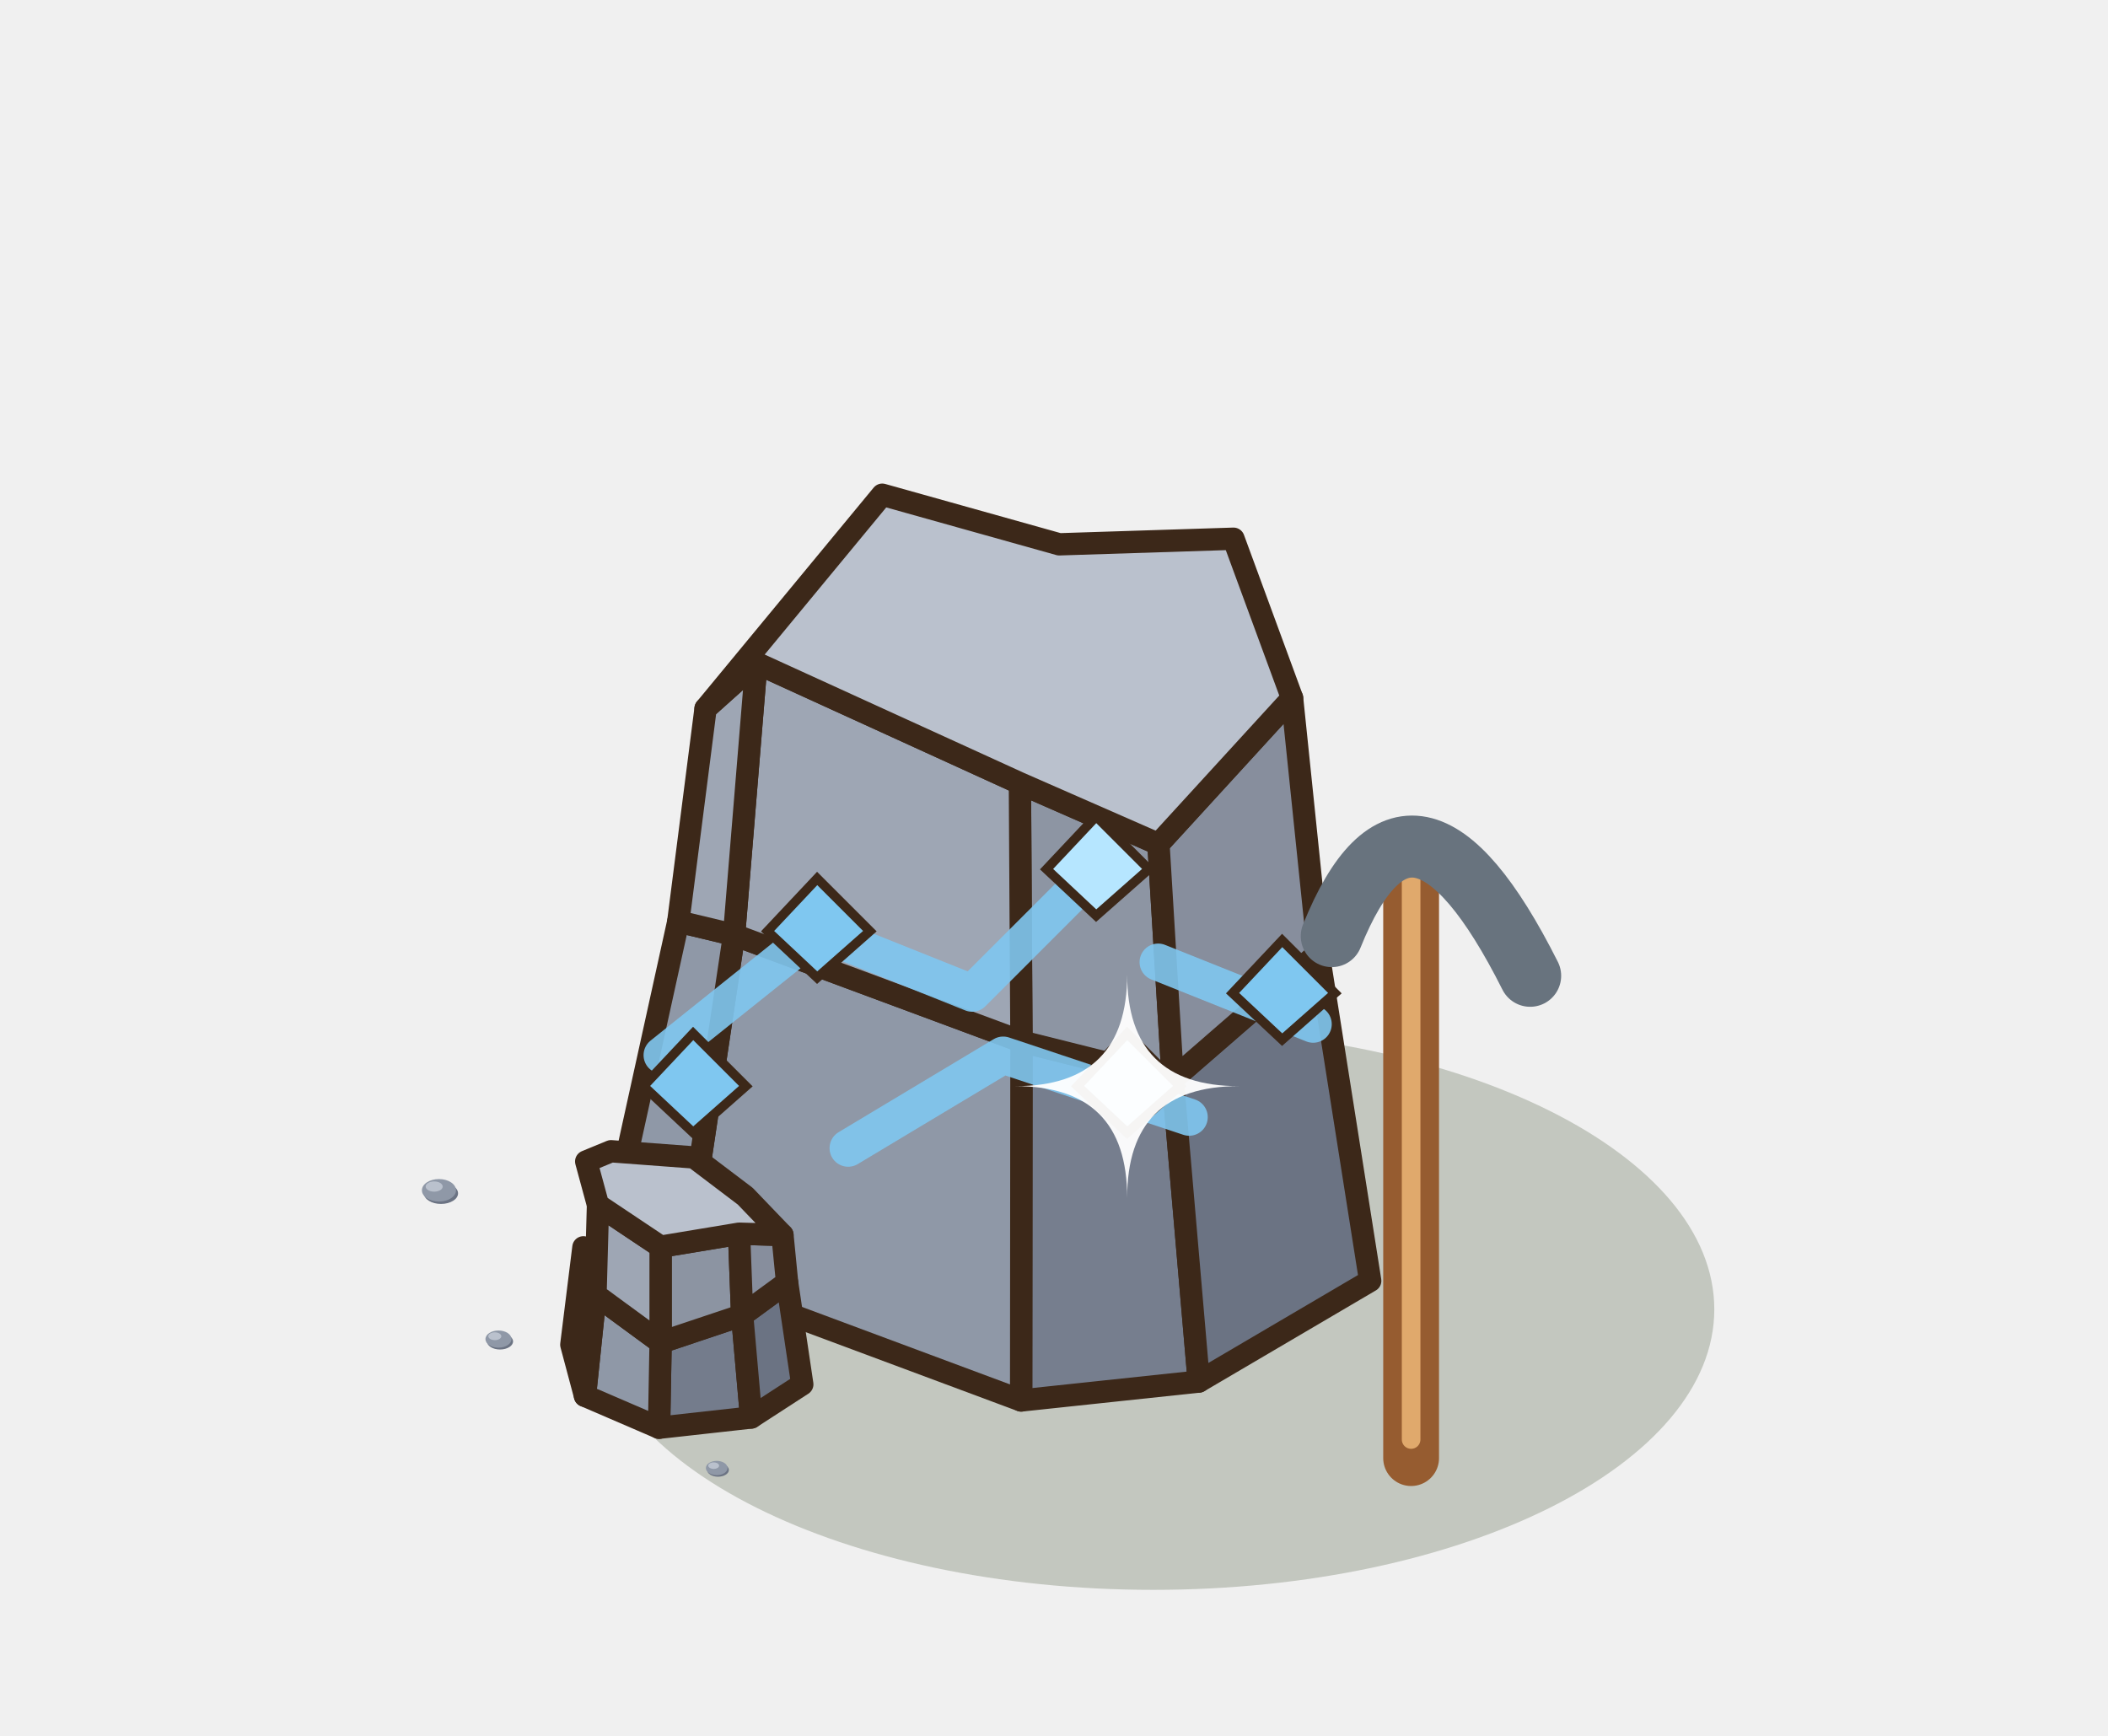
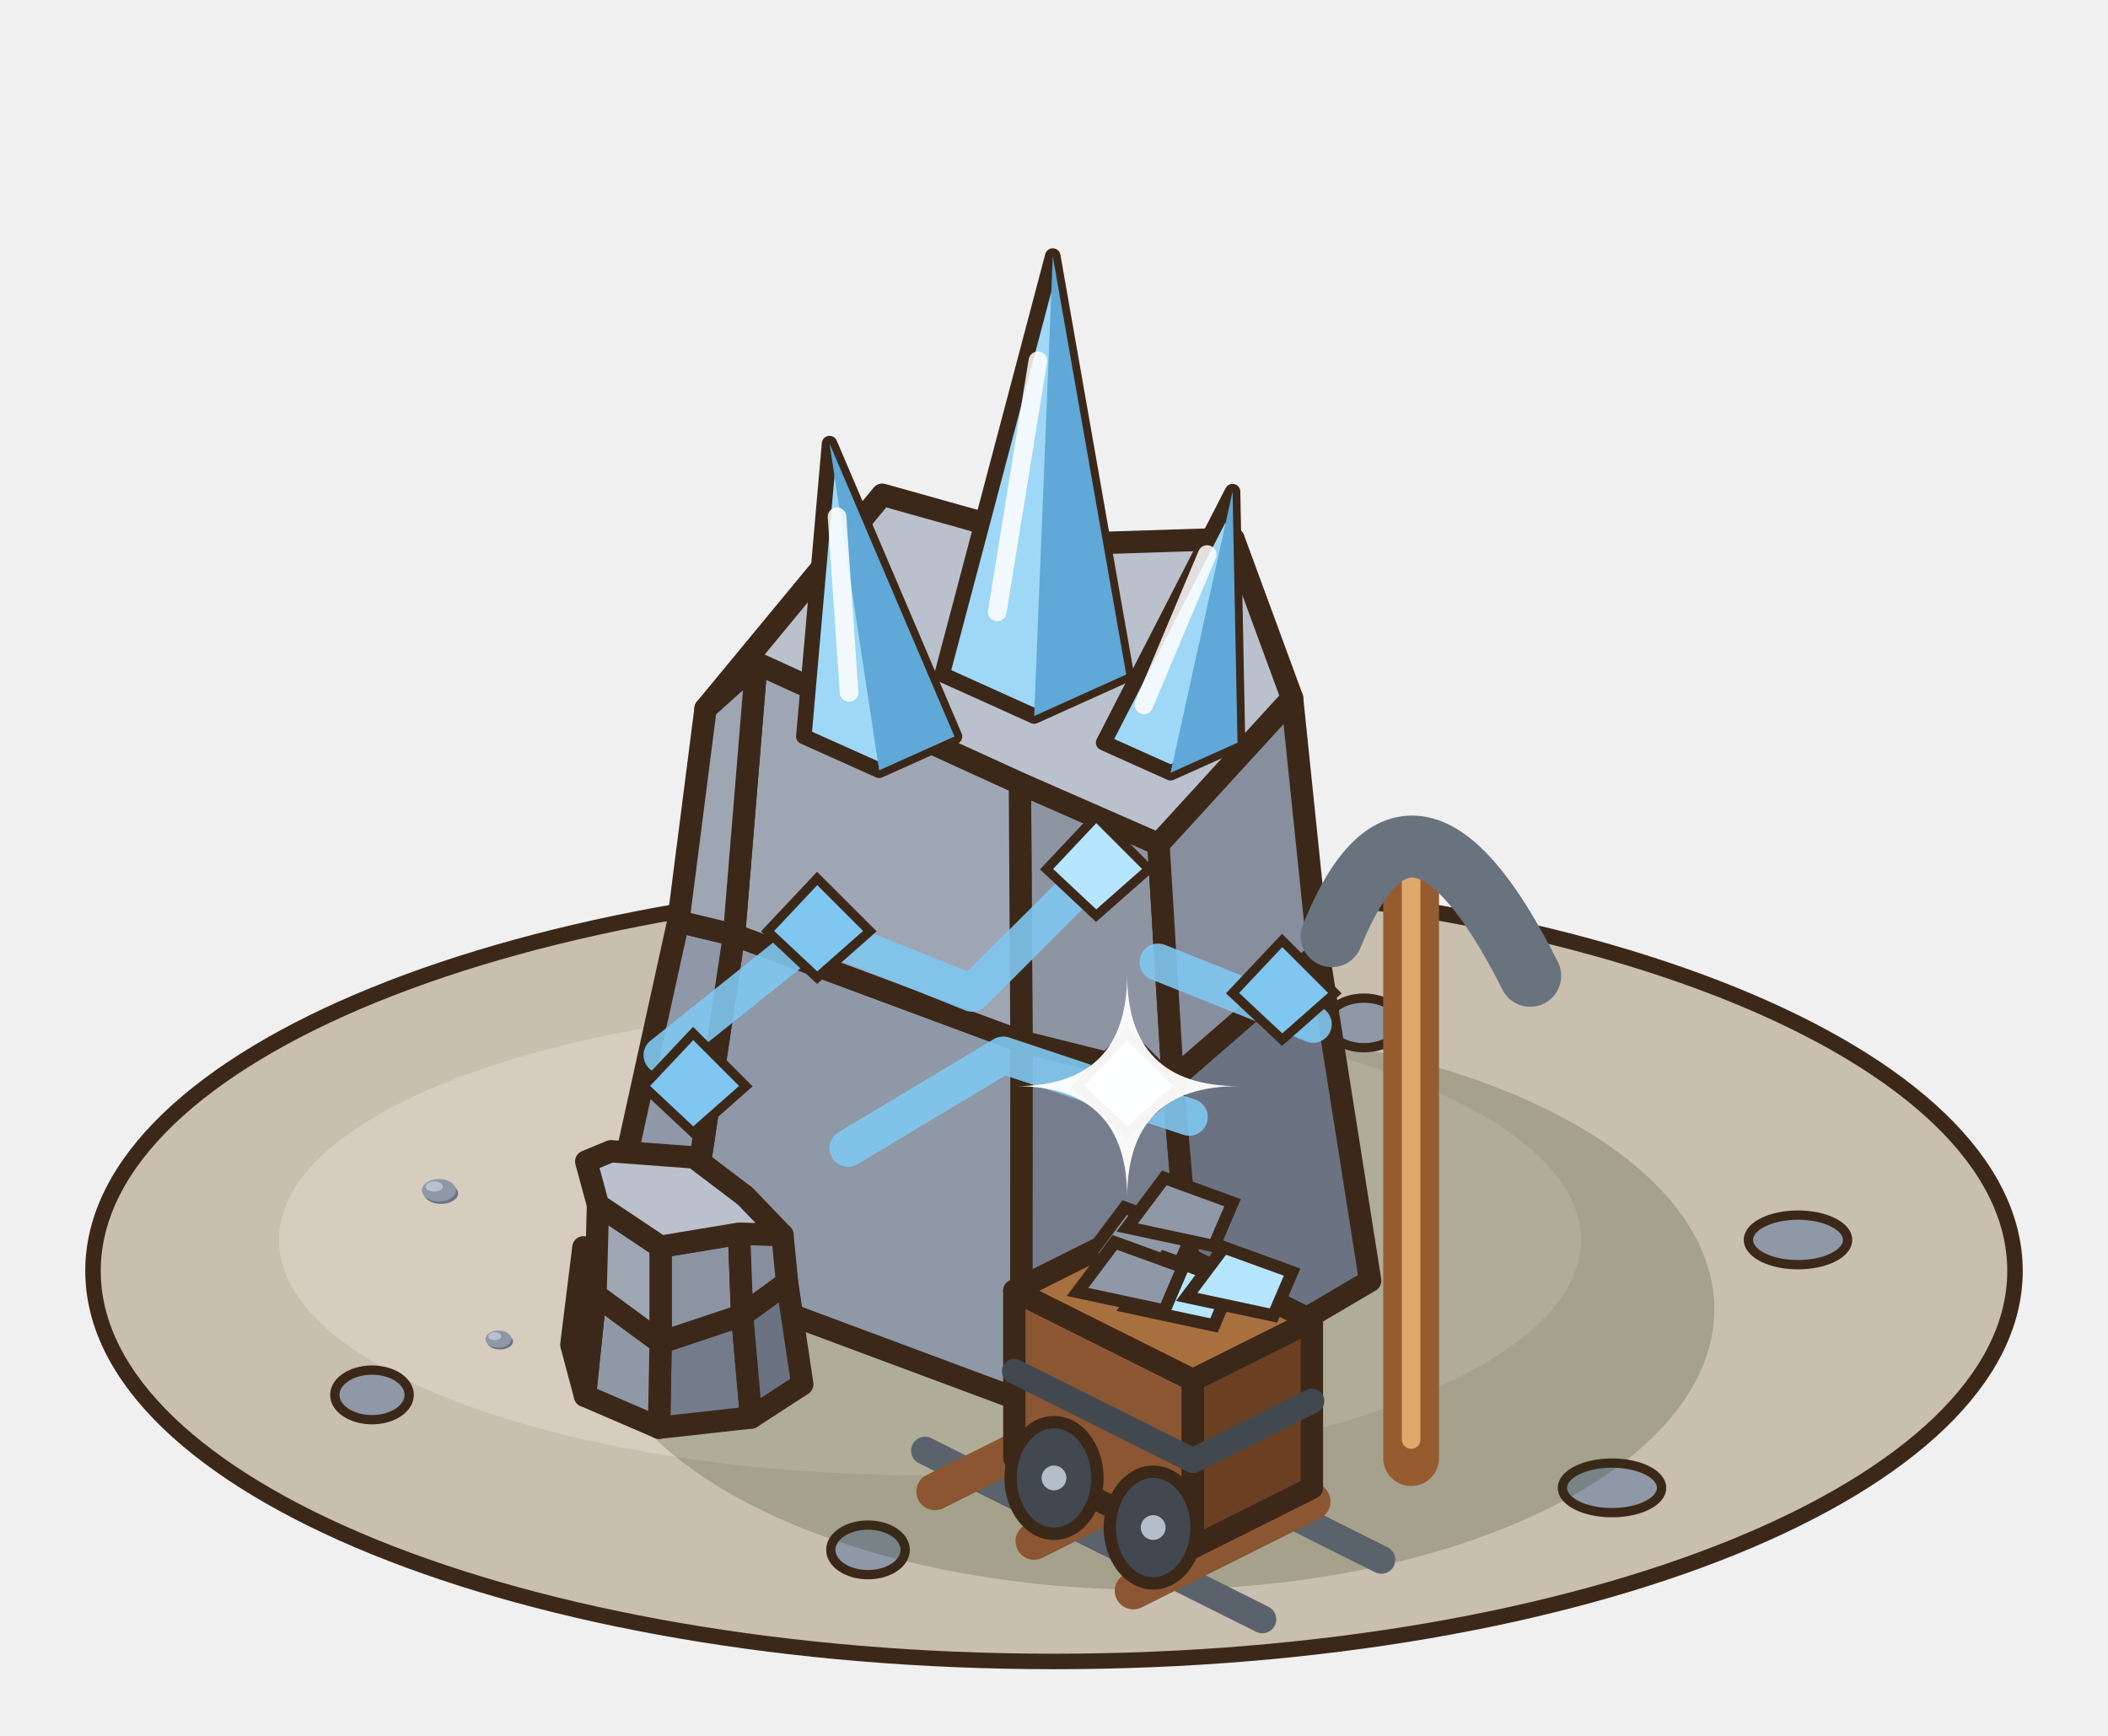
<svg xmlns="http://www.w3.org/2000/svg" width="85" height="70" viewBox="-42.5 -50 85 70">
  <g transform="scale(1.25)">
+     <ellipse cx="0" cy="1" rx="31" ry="12.6" fill="#C9BFAE" stroke="#3C2819" stroke-width="0.5" />
+     <ellipse cx="-4" cy="0" rx="21" ry="7.6" fill="#D6CDBE" />
+     <ellipse cx="-22" cy="5" rx="1.2" ry="0.8" fill="#8F98A7" stroke="#3C2819" stroke-width="0.3" />
+     <ellipse cx="18" cy="8" rx="1.6" ry="0.8" fill="#8F98A7" stroke="#3C2819" stroke-width="0.3" />
+     <ellipse cx="-6" cy="10" rx="1.2" ry="0.8" fill="#8F98A7" stroke="#3C2819" stroke-width="0.3" />
+     <ellipse cx="24" cy="0" rx="1.6" ry="0.8" fill="#8F98A7" stroke="#3C2819" stroke-width="0.3" />
+     <ellipse cx="10" cy="-7" rx="1.2" ry="0.8" fill="#8F98A7" stroke="#3C2819" stroke-width="0.3" />
    <ellipse cx="3.2" cy="2.24" rx="18.1" ry="9.05" fill="rgba(40,55,20,0.22)" />
    <polygon points="4.67,4.57 -1.06,5.18 -1.05,-6.4 3.83,-5.18" fill="#767e8e" stroke="#3C2819" stroke-width="0.72" stroke-linejoin="round" />
    <polygon points="-1.06,5.18 -11.96,1.12 -10.32,-9.84 -1.05,-6.4" fill="#8f98a7" stroke="#3C2819" stroke-width="0.72" stroke-linejoin="round" />
    <polygon points="-11.96,1.12 -14.07,-1.41 -12.12,-10.27 -10.32,-9.84" fill="#8f98a7" stroke="#3C2819" stroke-width="0.72" stroke-linejoin="round" />
    <polygon points="10.2,1.32 4.67,4.57 3.83,-5.18 8.53,-9.26" fill="#6b7383" stroke="#3C2819" stroke-width="0.72" stroke-linejoin="round" />
    <polygon points="3.83,-5.18 -1.05,-6.4 -1.1,-14.73 3.37,-12.77" fill="#8d95a3" stroke="#3C2819" stroke-width="0.72" stroke-linejoin="round" />
    <polygon points="-1.05,-6.4 -10.32,-9.84 -9.6,-18.61 -1.1,-14.73" fill="#9ea6b4" stroke="#3C2819" stroke-width="0.72" stroke-linejoin="round" />
    <polygon points="-10.32,-9.84 -12.12,-10.27 -11.24,-17.14 -9.6,-18.61" fill="#9ea6b4" stroke="#3C2819" stroke-width="0.72" stroke-linejoin="round" />
    <polygon points="8.53,-9.26 3.83,-5.18 3.37,-12.77 7.68,-17.48" fill="#878e9d" stroke="#3C2819" stroke-width="0.72" stroke-linejoin="round" />
    <polygon points="3.37,-12.77 -1.1,-14.73 -9.6,-18.61 -11.24,-17.14 -5.54,-24.04 0.17,-22.44 5.79,-22.62 7.68,-17.48" fill="#BAC1CD" stroke="#3C2819" stroke-width="0.72" stroke-linejoin="round" />
    <polyline points="-12.64,-5.96 -7.64,-9.96 -2.64,-7.96 1.36,-11.96" fill="none" stroke="#7FC7F0" stroke-width="1.2" stroke-linejoin="round" stroke-linecap="round" opacity=".9" />
    <polyline points="-6.64,-2.96 -1.64,-5.96 4.36,-3.96" fill="none" stroke="#7FC7F0" stroke-width="1.2" stroke-linejoin="round" stroke-linecap="round" opacity=".9" />
    <polyline points="3.36,-8.96 8.36,-6.96" fill="none" stroke="#7FC7F0" stroke-width="1.2" stroke-linejoin="round" stroke-linecap="round" opacity=".9" />
    <polygon points="-7.64,-11.66 -5.94,-9.96 -7.64,-8.46 -9.24,-9.96" fill="#7FC7F0" stroke="#3C2819" stroke-width="0.3" />
    <polygon points="2.36,-6.66 4.06,-4.96 2.36,-3.46 0.76,-4.96" fill="#B6E6FF" stroke="#3C2819" stroke-width="0.3" />
    <polygon points="-11.64,-6.66 -9.94,-4.96 -11.64,-3.46 -13.24,-4.96" fill="#7FC7F0" stroke="#3C2819" stroke-width="0.3" />
    <polygon points="1.36,-13.66 3.06,-11.96 1.36,-10.46 -0.24,-11.96" fill="#B6E6FF" stroke="#3C2819" stroke-width="0.3" />
    <polygon points="7.36,-9.66 9.06,-7.96 7.36,-6.46 5.76,-7.96" fill="#7FC7F0" stroke="#3C2819" stroke-width="0.3" />
+     <polygon points="-8.07,-16.24 -5.64,-15.15 -3.21,-16.24 -7.24,-25.69" fill="#9ED8F6" stroke="#3C2819" stroke-width="0.5" stroke-linejoin="round" />
+     <polygon points="-5.64,-15.15 -3.21,-16.24 -7.24,-25.69" fill="#5FA8D8" />
+     <line x1="-6.61" y1="-17.66" x2="-7" y2="-23.33" stroke="rgba(255,255,255,.85)" stroke-width="0.6" stroke-linecap="round" />
+     <polygon points="-3.61,-18.24 -0.64,-16.9 2.33,-18.24 -0.04,-31.74" fill="#9ED8F6" stroke="#3C2819" stroke-width="0.5" stroke-linejoin="round" />
+     <polygon points="-0.64,-16.9 2.33,-18.24 -0.04,-31.74" fill="#5FA8D8" />
+     <line x1="-1.83" y1="-20.26" x2="-0.52" y2="-28.36" stroke="rgba(255,255,255,.85)" stroke-width="0.6" stroke-linecap="round" />
+     <polygon points="1.6,-16.04 3.76,-15.07 5.92,-16.04 5.76,-24.14" fill="#9ED8F6" stroke="#3C2819" stroke-width="0.5" stroke-linejoin="round" />
+     <polygon points="3.76,-15.07 5.92,-16.04 5.76,-24.14" fill="#5FA8D8" />
+     <line x1="2.9" y1="-17.26" x2="4.94" y2="-22.11" stroke="rgba(255,255,255,.85)" stroke-width="0.6" stroke-linecap="round" />
    <polygon points="-9.77,5.73 -12.74,6.06 -12.69,3.31 -10.06,2.43" fill="#747c8c" stroke="#3C2819" stroke-width="0.72" stroke-linejoin="round" />
    <polygon points="-12.74,6.06 -15.13,5.03 -14.79,1.77 -12.69,3.31" fill="#8f98a7" stroke="#3C2819" stroke-width="0.72" stroke-linejoin="round" />
    <polygon points="-15.13,5.03 -15.57,3.38 -15.18,0.24 -14.79,1.77" fill="#8f98a7" stroke="#3C2819" stroke-width="0.72" stroke-linejoin="round" />
    <polygon points="-8.12,4.66 -9.77,5.73 -10.06,2.43 -8.61,1.37" fill="#6b7383" stroke="#3C2819" stroke-width="0.72" stroke-linejoin="round" />
    <polygon points="-10.06,2.43 -12.69,3.31 -12.69,0.22 -10.16,-0.2" fill="#8c94a2" stroke="#3C2819" stroke-width="0.72" stroke-linejoin="round" />
    <polygon points="-12.69,3.31 -14.79,1.77 -14.71,-1.13 -12.69,0.22" fill="#9ea6b4" stroke="#3C2819" stroke-width="0.72" stroke-linejoin="round" />
    <polygon points="-8.61,1.37 -10.06,2.43 -10.16,-0.2 -8.76,-0.16" fill="#878e9d" stroke="#3C2819" stroke-width="0.72" stroke-linejoin="round" />
    <polygon points="-10.16,-0.2 -12.69,0.22 -14.71,-1.13 -15.09,-2.53 -14.29,-2.86 -11.61,-2.66 -9.96,-1.41 -8.76,-0.16" fill="#BAC1CD" stroke="#3C2819" stroke-width="0.72" stroke-linejoin="round" />
    <line x1="11.52" y1="7.04" x2="11.52" y2="-11.16" stroke="#965C30" stroke-width="1.8" stroke-linecap="round" />
    <line x1="11.52" y1="6.44" x2="11.52" y2="-11.76" stroke="#E0A96C" stroke-width="0.6" stroke-linecap="round" />
    <path d="M8.96,-9.8 Q11.52,-16.16 15.36,-8.52" stroke="#68737E" stroke-width="2" fill="none" stroke-linecap="round" />
    <ellipse cx="-19.774" cy="-1.501" rx="0.55" ry="0.341" fill="#6B7383" />
    <ellipse cx="-19.84" cy="-1.6" rx="0.55" ry="0.363" fill="#8F98A7" />
    <ellipse cx="-19.994" cy="-1.721" rx="0.275" ry="0.165" fill="#BAC1CD" />
    <ellipse cx="-17.87" cy="3.276" rx="0.42" ry="0.26" fill="#6B7383" />
    <ellipse cx="-17.92" cy="3.2" rx="0.42" ry="0.277" fill="#8F98A7" />
    <ellipse cx="-18.038" cy="3.108" rx="0.21" ry="0.126" fill="#BAC1CD" />
-     <ellipse cx="-10.838" cy="7.423" rx="0.35" ry="0.217" fill="#6B7383" />
-     <ellipse cx="-10.88" cy="7.36" rx="0.35" ry="0.231" fill="#8F98A7" />
-     <ellipse cx="-10.978" cy="7.283" rx="0.175" ry="0.105" fill="#BAC1CD" />
+     <line x1="-0.32" y1="4.88" x2="10.56" y2="10.32" stroke="#5A636C" stroke-width="0.9" stroke-linecap="round" />
+     <line x1="-4.16" y1="6.8" x2="6.72" y2="12.24" stroke="#5A636C" stroke-width="0.9" stroke-linecap="round" />
+     <line x1="1.92" y1="5.24" x2="-3.84" y2="8.12" stroke="#8B5631" stroke-width="1.2" stroke-linecap="round" />
+     <line x1="5.12" y1="6.84" x2="-0.64" y2="9.72" stroke="#8B5631" stroke-width="1.2" stroke-linecap="round" />
+     <line x1="8.32" y1="8.44" x2="2.56" y2="11.32" stroke="#8B5631" stroke-width="1.2" stroke-linecap="round" />
+     <polygon points="-1.28,7.04 4.48,9.92 4.48,4.52 -1.28,1.64" fill="#8B5631" stroke="#3C2819" stroke-width="0.72" stroke-linejoin="round" />
+     <polygon points="8.32,8 4.48,9.92 4.48,4.52 8.32,2.6" fill="#6A3F22" stroke="#3C2819" stroke-width="0.72" stroke-linejoin="round" />
+     <polygon points="2.56,-0.28 8.32,2.6 4.48,4.52 -1.28,1.64" fill="#A9703F" stroke="#3C2819" stroke-width="0.72" stroke-linejoin="round" />
+     <line x1="-1.28" y1="4.24" x2="4.48" y2="7.12" stroke="#41484F" stroke-width="0.8" stroke-linecap="round" />
+     <line x1="4.48" y1="7.12" x2="8.32" y2="5.2" stroke="#41484F" stroke-width="0.8" stroke-linecap="round" />
+     <ellipse cx="0" cy="7.68" rx="1.4" ry="1.8" fill="#41484F" stroke="#3C2819" stroke-width="0.4" />
+     <circle cx="0" cy="7.68" r="0.4" fill="#B4BEC8" />
+     <ellipse cx="3.2" cy="9.28" rx="1.4" ry="1.8" fill="#41484F" stroke="#3C2819" stroke-width="0.4" />
+     <circle cx="3.2" cy="9.28" r="0.4" fill="#B4BEC8" />
+     <polygon points="1.08,0.56 2.28,-1.04 4.48,-0.24 3.88,1.16" fill="#8F98A7" stroke="#3C2819" stroke-width="0.4" />
+     <polygon points="2.36,2.16 3.56,0.56 5.76,1.36 5.16,2.76" fill="#B6E6FF" stroke="#3C2819" stroke-width="0.4" />
+     <polygon points="0.76,1.68 1.96,0.08 4.16,0.88 3.56,2.28" fill="#8F98A7" stroke="#3C2819" stroke-width="0.4" />
+     <polygon points="4.28,1.84 5.48,0.24 7.68,1.04 7.08,2.44" fill="#B6E6FF" stroke="#3C2819" stroke-width="0.4" />
+     <polygon points="2.36,-0.4 3.56,-2 5.76,-1.2 5.16,0.2" fill="#8F98A7" stroke="#3C2819" stroke-width="0.4" />
    <path d="M2.36,-8.56 Q2.36,-4.96 5.96,-4.96 Q2.36,-4.96 2.36,-1.36 Q2.36,-4.96 -1.24,-4.96 Q2.36,-4.96 2.36,-8.56 Z" fill="#FFFFFF" opacity="0.95" />
  </g>
</svg>
